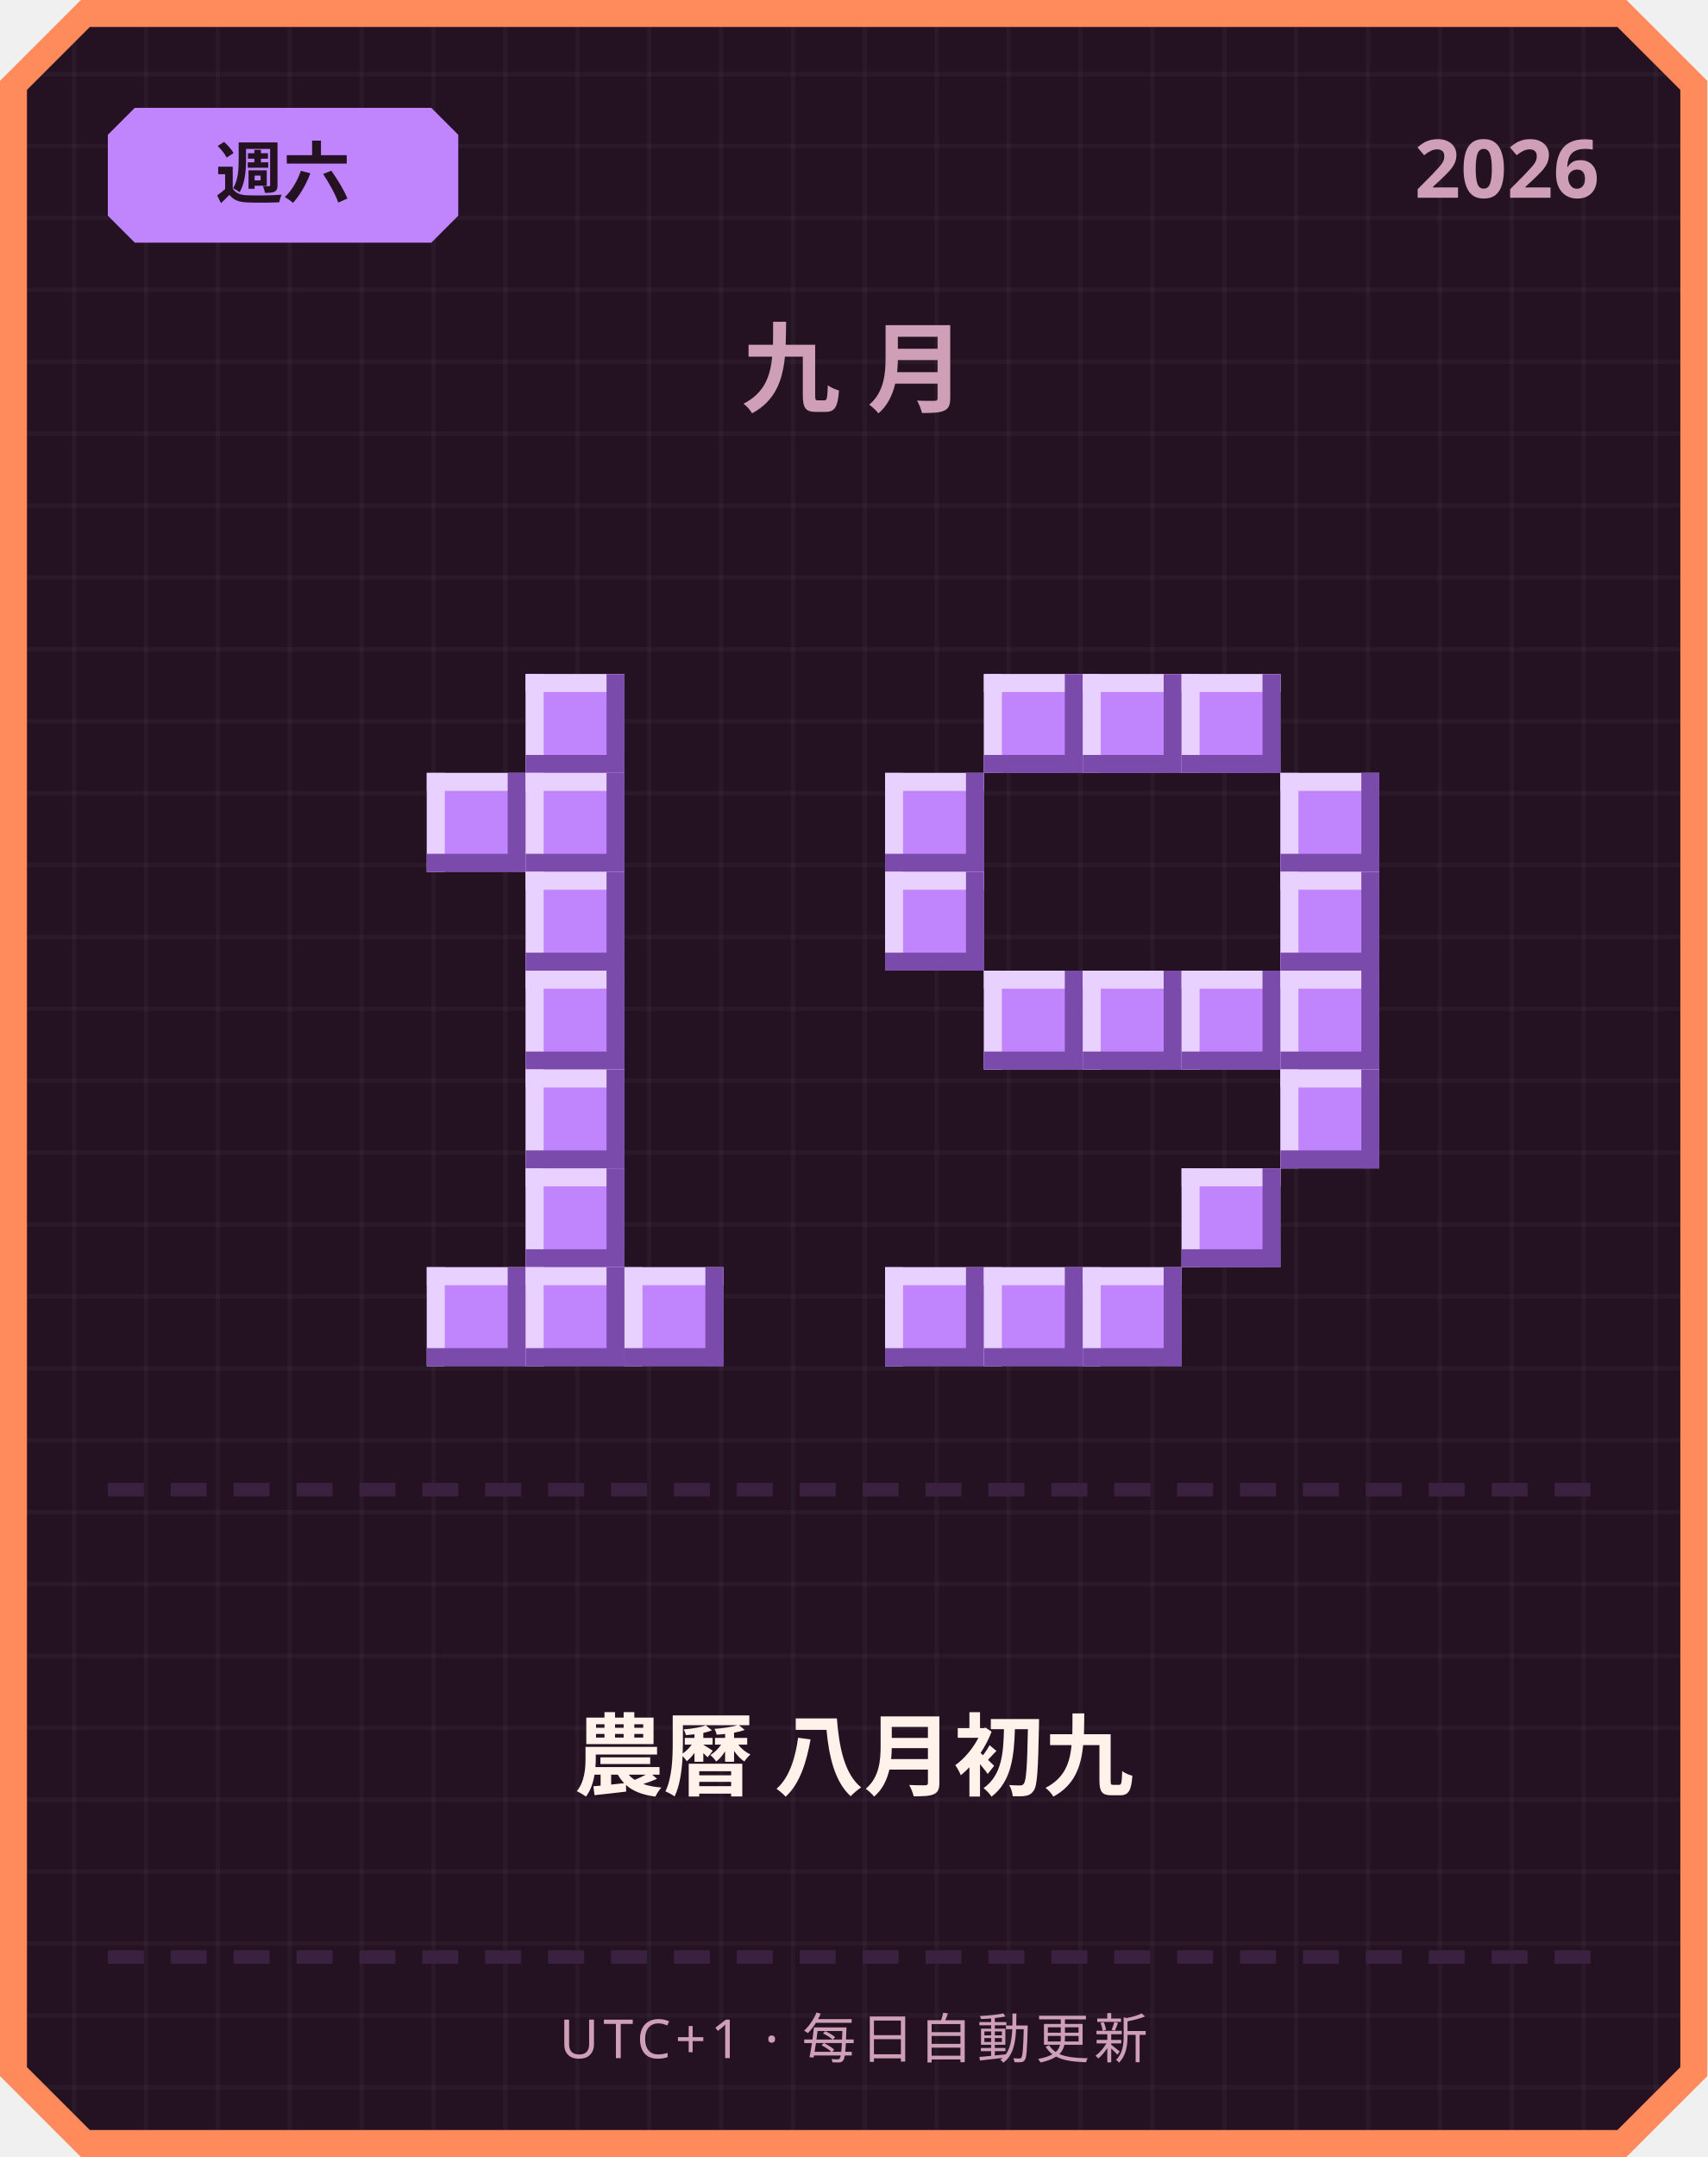
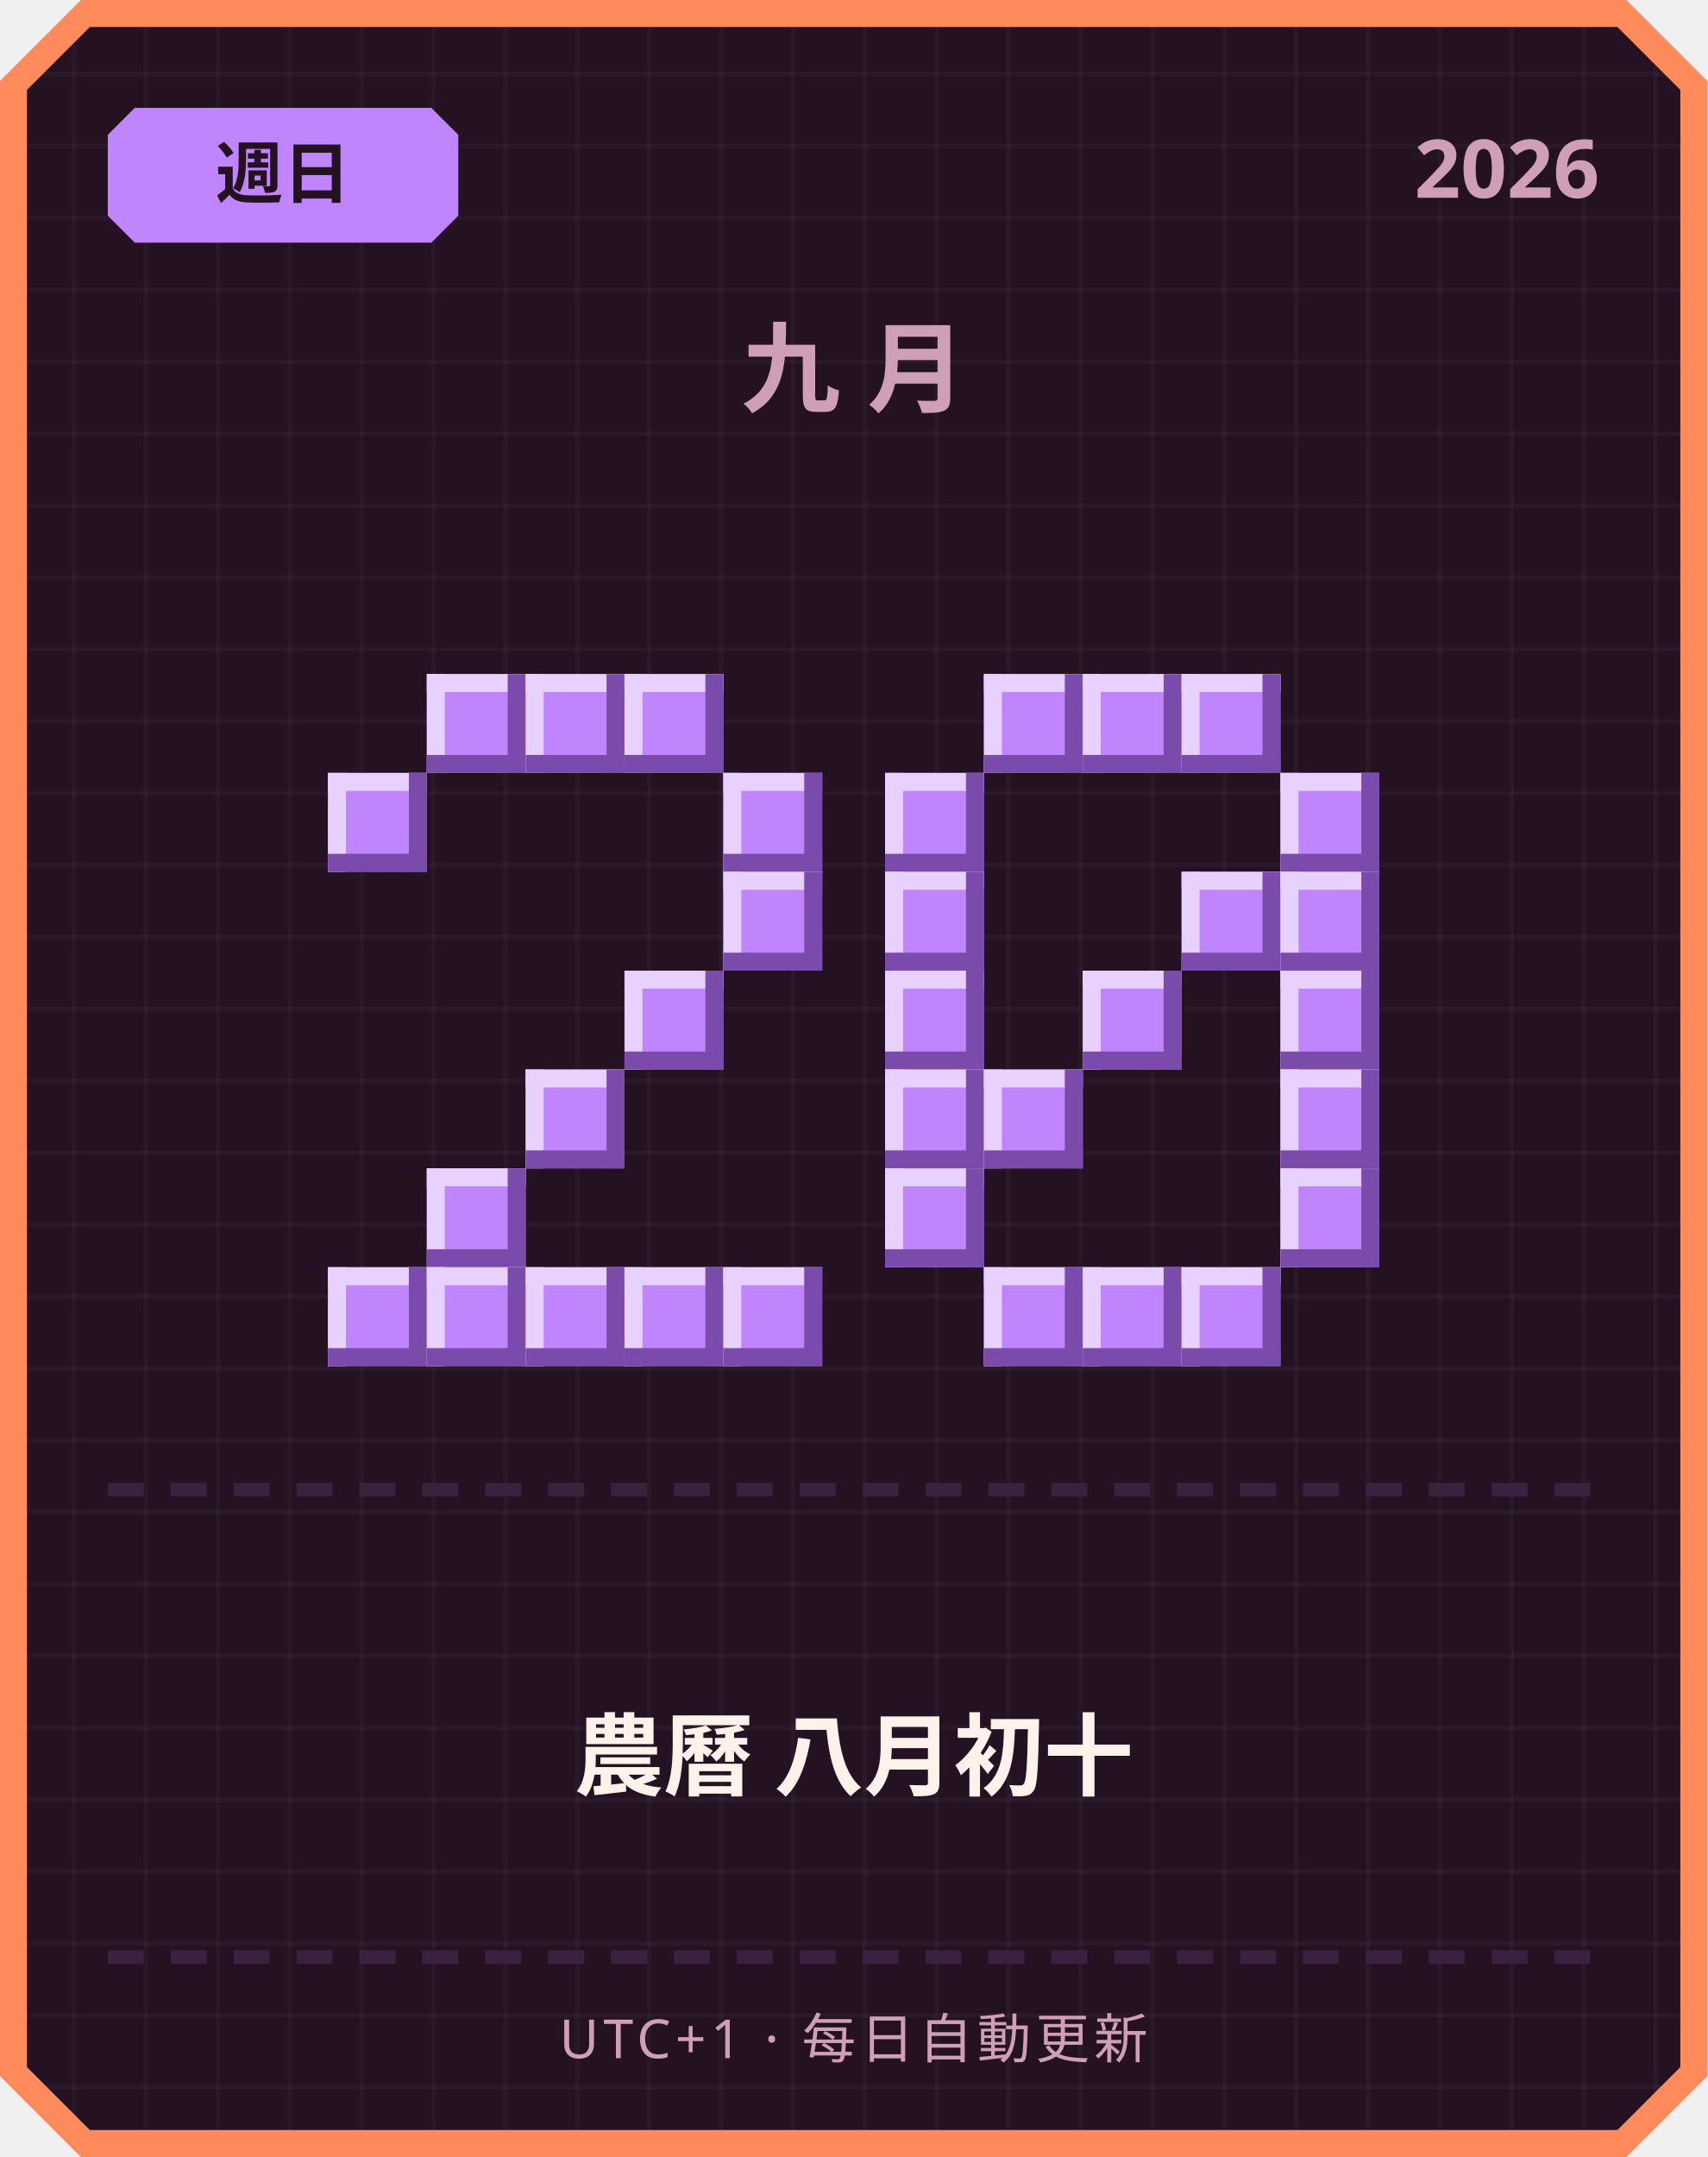
<svg xmlns="http://www.w3.org/2000/svg" width="380" height="480" viewBox="0 0 380 480">
  <defs>
    <pattern id="grid" width="16" height="16" patternUnits="userSpaceOnUse">
      <rect width="16" height="16" fill="#241222" />
      <rect width="1" height="16" fill="#ffffff" opacity="0.03" />
      <rect width="16" height="1" fill="#ffffff" opacity="0.03" />
    </pattern>
  </defs>
  <path d="M 18,0 L 362,0 L 380,18 L 380,462 L 362,480 L 18,480 L 0,462 L 0,18 Z" fill="#ff8a5c" />
  <path d="M 20,6 L 360,6 L 374,20 L 374,460 L 360,474 L 20,474 L 6,460 L 6,20 Z" fill="url(#grid)" />
  <path d="M 30,24 L 96,24 L 102,30 L 102,48 L 96,54 L 30,54 L 24,48 L 24,30 Z" fill="#c084fc" />
-   <text x="63" y="44" text-anchor="middle" font-family="'Segoe UI', sans-serif" font-size="15" font-weight="700" fill="#241222">週六</text>
+   <text x="63" y="44" text-anchor="middle" font-family="'Segoe UI', sans-serif" font-size="15" font-weight="700" fill="#241222">週日</text>
  <text x="356" y="44" text-anchor="end" font-family="'Segoe UI', sans-serif" font-size="18" font-weight="700" fill="#cf9fb8">2026</text>
  <text x="190" y="90" text-anchor="middle" font-family="'Segoe UI', sans-serif" font-size="22" font-weight="700" letter-spacing="6" fill="#cf9fb8">九月</text>
+   <rect x="95" y="150" width="22" height="22" fill="#c084fc" />
+   <rect x="95" y="150" width="22" height="4" fill="#e9d1ff" />
+   <rect x="95" y="150" width="4" height="22" fill="#e9d1ff" />
+   <rect x="95" y="168" width="22" height="4" fill="#7a4bab" />
+   <rect x="113" y="150" width="4" height="22" fill="#7a4bab" />
  <rect x="117" y="150" width="22" height="22" fill="#c084fc" />
  <rect x="117" y="150" width="22" height="4" fill="#e9d1ff" />
  <rect x="117" y="150" width="4" height="22" fill="#e9d1ff" />
  <rect x="117" y="168" width="22" height="4" fill="#7a4bab" />
  <rect x="135" y="150" width="4" height="22" fill="#7a4bab" />
-   <rect x="95" y="172" width="22" height="22" fill="#c084fc" />
-   <rect x="95" y="172" width="22" height="4" fill="#e9d1ff" />
-   <rect x="95" y="172" width="4" height="22" fill="#e9d1ff" />
-   <rect x="95" y="190" width="22" height="4" fill="#7a4bab" />
-   <rect x="113" y="172" width="4" height="22" fill="#7a4bab" />
-   <rect x="117" y="172" width="22" height="22" fill="#c084fc" />
-   <rect x="117" y="172" width="22" height="4" fill="#e9d1ff" />
-   <rect x="117" y="172" width="4" height="22" fill="#e9d1ff" />
-   <rect x="117" y="190" width="22" height="4" fill="#7a4bab" />
-   <rect x="135" y="172" width="4" height="22" fill="#7a4bab" />
-   <rect x="117" y="194" width="22" height="22" fill="#c084fc" />
-   <rect x="117" y="194" width="22" height="4" fill="#e9d1ff" />
-   <rect x="117" y="194" width="4" height="22" fill="#e9d1ff" />
-   <rect x="117" y="212" width="22" height="4" fill="#7a4bab" />
-   <rect x="135" y="194" width="4" height="22" fill="#7a4bab" />
-   <rect x="117" y="216" width="22" height="22" fill="#c084fc" />
-   <rect x="117" y="216" width="22" height="4" fill="#e9d1ff" />
-   <rect x="117" y="216" width="4" height="22" fill="#e9d1ff" />
-   <rect x="117" y="234" width="22" height="4" fill="#7a4bab" />
-   <rect x="135" y="216" width="4" height="22" fill="#7a4bab" />
+   <rect x="139" y="150" width="22" height="22" fill="#c084fc" />
+   <rect x="139" y="150" width="22" height="4" fill="#e9d1ff" />
+   <rect x="139" y="150" width="4" height="22" fill="#e9d1ff" />
+   <rect x="139" y="168" width="22" height="4" fill="#7a4bab" />
+   <rect x="157" y="150" width="4" height="22" fill="#7a4bab" />
+   <rect x="73" y="172" width="22" height="22" fill="#c084fc" />
+   <rect x="73" y="172" width="22" height="4" fill="#e9d1ff" />
+   <rect x="73" y="172" width="4" height="22" fill="#e9d1ff" />
+   <rect x="73" y="190" width="22" height="4" fill="#7a4bab" />
+   <rect x="91" y="172" width="4" height="22" fill="#7a4bab" />
+   <rect x="161" y="172" width="22" height="22" fill="#c084fc" />
+   <rect x="161" y="172" width="22" height="4" fill="#e9d1ff" />
+   <rect x="161" y="172" width="4" height="22" fill="#e9d1ff" />
+   <rect x="161" y="190" width="22" height="4" fill="#7a4bab" />
+   <rect x="179" y="172" width="4" height="22" fill="#7a4bab" />
+   <rect x="161" y="194" width="22" height="22" fill="#c084fc" />
+   <rect x="161" y="194" width="22" height="4" fill="#e9d1ff" />
+   <rect x="161" y="194" width="4" height="22" fill="#e9d1ff" />
+   <rect x="161" y="212" width="22" height="4" fill="#7a4bab" />
+   <rect x="179" y="194" width="4" height="22" fill="#7a4bab" />
+   <rect x="139" y="216" width="22" height="22" fill="#c084fc" />
+   <rect x="139" y="216" width="22" height="4" fill="#e9d1ff" />
+   <rect x="139" y="216" width="4" height="22" fill="#e9d1ff" />
+   <rect x="139" y="234" width="22" height="4" fill="#7a4bab" />
+   <rect x="157" y="216" width="4" height="22" fill="#7a4bab" />
  <rect x="117" y="238" width="22" height="22" fill="#c084fc" />
  <rect x="117" y="238" width="22" height="4" fill="#e9d1ff" />
  <rect x="117" y="238" width="4" height="22" fill="#e9d1ff" />
  <rect x="117" y="256" width="22" height="4" fill="#7a4bab" />
  <rect x="135" y="238" width="4" height="22" fill="#7a4bab" />
-   <rect x="117" y="260" width="22" height="22" fill="#c084fc" />
-   <rect x="117" y="260" width="22" height="4" fill="#e9d1ff" />
-   <rect x="117" y="260" width="4" height="22" fill="#e9d1ff" />
-   <rect x="117" y="278" width="22" height="4" fill="#7a4bab" />
-   <rect x="135" y="260" width="4" height="22" fill="#7a4bab" />
+   <rect x="95" y="260" width="22" height="22" fill="#c084fc" />
+   <rect x="95" y="260" width="22" height="4" fill="#e9d1ff" />
+   <rect x="95" y="260" width="4" height="22" fill="#e9d1ff" />
+   <rect x="95" y="278" width="22" height="4" fill="#7a4bab" />
+   <rect x="113" y="260" width="4" height="22" fill="#7a4bab" />
+   <rect x="73" y="282" width="22" height="22" fill="#c084fc" />
+   <rect x="73" y="282" width="22" height="4" fill="#e9d1ff" />
+   <rect x="73" y="282" width="4" height="22" fill="#e9d1ff" />
+   <rect x="73" y="300" width="22" height="4" fill="#7a4bab" />
+   <rect x="91" y="282" width="4" height="22" fill="#7a4bab" />
  <rect x="95" y="282" width="22" height="22" fill="#c084fc" />
  <rect x="95" y="282" width="22" height="4" fill="#e9d1ff" />
  <rect x="95" y="282" width="4" height="22" fill="#e9d1ff" />
  <rect x="95" y="300" width="22" height="4" fill="#7a4bab" />
  <rect x="113" y="282" width="4" height="22" fill="#7a4bab" />
  <rect x="117" y="282" width="22" height="22" fill="#c084fc" />
  <rect x="117" y="282" width="22" height="4" fill="#e9d1ff" />
  <rect x="117" y="282" width="4" height="22" fill="#e9d1ff" />
  <rect x="117" y="300" width="22" height="4" fill="#7a4bab" />
  <rect x="135" y="282" width="4" height="22" fill="#7a4bab" />
  <rect x="139" y="282" width="22" height="22" fill="#c084fc" />
  <rect x="139" y="282" width="22" height="4" fill="#e9d1ff" />
  <rect x="139" y="282" width="4" height="22" fill="#e9d1ff" />
  <rect x="139" y="300" width="22" height="4" fill="#7a4bab" />
  <rect x="157" y="282" width="4" height="22" fill="#7a4bab" />
+   <rect x="161" y="282" width="22" height="22" fill="#c084fc" />
+   <rect x="161" y="282" width="22" height="4" fill="#e9d1ff" />
+   <rect x="161" y="282" width="4" height="22" fill="#e9d1ff" />
+   <rect x="161" y="300" width="22" height="4" fill="#7a4bab" />
+   <rect x="179" y="282" width="4" height="22" fill="#7a4bab" />
  <rect x="219" y="150" width="22" height="22" fill="#c084fc" />
  <rect x="219" y="150" width="22" height="4" fill="#e9d1ff" />
  <rect x="219" y="150" width="4" height="22" fill="#e9d1ff" />
  <rect x="219" y="168" width="22" height="4" fill="#7a4bab" />
  <rect x="237" y="150" width="4" height="22" fill="#7a4bab" />
  <rect x="241" y="150" width="22" height="22" fill="#c084fc" />
  <rect x="241" y="150" width="22" height="4" fill="#e9d1ff" />
  <rect x="241" y="150" width="4" height="22" fill="#e9d1ff" />
  <rect x="241" y="168" width="22" height="4" fill="#7a4bab" />
  <rect x="259" y="150" width="4" height="22" fill="#7a4bab" />
  <rect x="263" y="150" width="22" height="22" fill="#c084fc" />
  <rect x="263" y="150" width="22" height="4" fill="#e9d1ff" />
  <rect x="263" y="150" width="4" height="22" fill="#e9d1ff" />
  <rect x="263" y="168" width="22" height="4" fill="#7a4bab" />
  <rect x="281" y="150" width="4" height="22" fill="#7a4bab" />
  <rect x="197" y="172" width="22" height="22" fill="#c084fc" />
  <rect x="197" y="172" width="22" height="4" fill="#e9d1ff" />
  <rect x="197" y="172" width="4" height="22" fill="#e9d1ff" />
  <rect x="197" y="190" width="22" height="4" fill="#7a4bab" />
  <rect x="215" y="172" width="4" height="22" fill="#7a4bab" />
  <rect x="285" y="172" width="22" height="22" fill="#c084fc" />
  <rect x="285" y="172" width="22" height="4" fill="#e9d1ff" />
  <rect x="285" y="172" width="4" height="22" fill="#e9d1ff" />
  <rect x="285" y="190" width="22" height="4" fill="#7a4bab" />
  <rect x="303" y="172" width="4" height="22" fill="#7a4bab" />
  <rect x="197" y="194" width="22" height="22" fill="#c084fc" />
  <rect x="197" y="194" width="22" height="4" fill="#e9d1ff" />
  <rect x="197" y="194" width="4" height="22" fill="#e9d1ff" />
  <rect x="197" y="212" width="22" height="4" fill="#7a4bab" />
  <rect x="215" y="194" width="4" height="22" fill="#7a4bab" />
+   <rect x="263" y="194" width="22" height="22" fill="#c084fc" />
+   <rect x="263" y="194" width="22" height="4" fill="#e9d1ff" />
+   <rect x="263" y="194" width="4" height="22" fill="#e9d1ff" />
+   <rect x="263" y="212" width="22" height="4" fill="#7a4bab" />
+   <rect x="281" y="194" width="4" height="22" fill="#7a4bab" />
  <rect x="285" y="194" width="22" height="22" fill="#c084fc" />
  <rect x="285" y="194" width="22" height="4" fill="#e9d1ff" />
  <rect x="285" y="194" width="4" height="22" fill="#e9d1ff" />
  <rect x="285" y="212" width="22" height="4" fill="#7a4bab" />
  <rect x="303" y="194" width="4" height="22" fill="#7a4bab" />
-   <rect x="219" y="216" width="22" height="22" fill="#c084fc" />
-   <rect x="219" y="216" width="22" height="4" fill="#e9d1ff" />
-   <rect x="219" y="216" width="4" height="22" fill="#e9d1ff" />
-   <rect x="219" y="234" width="22" height="4" fill="#7a4bab" />
-   <rect x="237" y="216" width="4" height="22" fill="#7a4bab" />
+   <rect x="197" y="216" width="22" height="22" fill="#c084fc" />
+   <rect x="197" y="216" width="22" height="4" fill="#e9d1ff" />
+   <rect x="197" y="216" width="4" height="22" fill="#e9d1ff" />
+   <rect x="197" y="234" width="22" height="4" fill="#7a4bab" />
+   <rect x="215" y="216" width="4" height="22" fill="#7a4bab" />
  <rect x="241" y="216" width="22" height="22" fill="#c084fc" />
  <rect x="241" y="216" width="22" height="4" fill="#e9d1ff" />
  <rect x="241" y="216" width="4" height="22" fill="#e9d1ff" />
  <rect x="241" y="234" width="22" height="4" fill="#7a4bab" />
  <rect x="259" y="216" width="4" height="22" fill="#7a4bab" />
-   <rect x="263" y="216" width="22" height="22" fill="#c084fc" />
-   <rect x="263" y="216" width="22" height="4" fill="#e9d1ff" />
-   <rect x="263" y="216" width="4" height="22" fill="#e9d1ff" />
-   <rect x="263" y="234" width="22" height="4" fill="#7a4bab" />
-   <rect x="281" y="216" width="4" height="22" fill="#7a4bab" />
  <rect x="285" y="216" width="22" height="22" fill="#c084fc" />
  <rect x="285" y="216" width="22" height="4" fill="#e9d1ff" />
  <rect x="285" y="216" width="4" height="22" fill="#e9d1ff" />
  <rect x="285" y="234" width="22" height="4" fill="#7a4bab" />
  <rect x="303" y="216" width="4" height="22" fill="#7a4bab" />
+   <rect x="197" y="238" width="22" height="22" fill="#c084fc" />
+   <rect x="197" y="238" width="22" height="4" fill="#e9d1ff" />
+   <rect x="197" y="238" width="4" height="22" fill="#e9d1ff" />
+   <rect x="197" y="256" width="22" height="4" fill="#7a4bab" />
+   <rect x="215" y="238" width="4" height="22" fill="#7a4bab" />
+   <rect x="219" y="238" width="22" height="22" fill="#c084fc" />
+   <rect x="219" y="238" width="22" height="4" fill="#e9d1ff" />
+   <rect x="219" y="238" width="4" height="22" fill="#e9d1ff" />
+   <rect x="219" y="256" width="22" height="4" fill="#7a4bab" />
+   <rect x="237" y="238" width="4" height="22" fill="#7a4bab" />
  <rect x="285" y="238" width="22" height="22" fill="#c084fc" />
  <rect x="285" y="238" width="22" height="4" fill="#e9d1ff" />
  <rect x="285" y="238" width="4" height="22" fill="#e9d1ff" />
  <rect x="285" y="256" width="22" height="4" fill="#7a4bab" />
  <rect x="303" y="238" width="4" height="22" fill="#7a4bab" />
-   <rect x="263" y="260" width="22" height="22" fill="#c084fc" />
-   <rect x="263" y="260" width="22" height="4" fill="#e9d1ff" />
-   <rect x="263" y="260" width="4" height="22" fill="#e9d1ff" />
-   <rect x="263" y="278" width="22" height="4" fill="#7a4bab" />
-   <rect x="281" y="260" width="4" height="22" fill="#7a4bab" />
-   <rect x="197" y="282" width="22" height="22" fill="#c084fc" />
-   <rect x="197" y="282" width="22" height="4" fill="#e9d1ff" />
-   <rect x="197" y="282" width="4" height="22" fill="#e9d1ff" />
-   <rect x="197" y="300" width="22" height="4" fill="#7a4bab" />
-   <rect x="215" y="282" width="4" height="22" fill="#7a4bab" />
+   <rect x="197" y="260" width="22" height="22" fill="#c084fc" />
+   <rect x="197" y="260" width="22" height="4" fill="#e9d1ff" />
+   <rect x="197" y="260" width="4" height="22" fill="#e9d1ff" />
+   <rect x="197" y="278" width="22" height="4" fill="#7a4bab" />
+   <rect x="215" y="260" width="4" height="22" fill="#7a4bab" />
+   <rect x="285" y="260" width="22" height="22" fill="#c084fc" />
+   <rect x="285" y="260" width="22" height="4" fill="#e9d1ff" />
+   <rect x="285" y="260" width="4" height="22" fill="#e9d1ff" />
+   <rect x="285" y="278" width="22" height="4" fill="#7a4bab" />
+   <rect x="303" y="260" width="4" height="22" fill="#7a4bab" />
  <rect x="219" y="282" width="22" height="22" fill="#c084fc" />
  <rect x="219" y="282" width="22" height="4" fill="#e9d1ff" />
  <rect x="219" y="282" width="4" height="22" fill="#e9d1ff" />
  <rect x="219" y="300" width="22" height="4" fill="#7a4bab" />
  <rect x="237" y="282" width="4" height="22" fill="#7a4bab" />
  <rect x="241" y="282" width="22" height="22" fill="#c084fc" />
  <rect x="241" y="282" width="22" height="4" fill="#e9d1ff" />
  <rect x="241" y="282" width="4" height="22" fill="#e9d1ff" />
  <rect x="241" y="300" width="22" height="4" fill="#7a4bab" />
  <rect x="259" y="282" width="4" height="22" fill="#7a4bab" />
+   <rect x="263" y="282" width="22" height="22" fill="#c084fc" />
+   <rect x="263" y="282" width="22" height="4" fill="#e9d1ff" />
+   <rect x="263" y="282" width="4" height="22" fill="#e9d1ff" />
+   <rect x="263" y="300" width="22" height="4" fill="#7a4bab" />
+   <rect x="281" y="282" width="4" height="22" fill="#7a4bab" />
  <rect x="24" y="330" width="8" height="3" fill="#3b2140" />
  <rect x="38" y="330" width="8" height="3" fill="#3b2140" />
  <rect x="52" y="330" width="8" height="3" fill="#3b2140" />
  <rect x="66" y="330" width="8" height="3" fill="#3b2140" />
  <rect x="80" y="330" width="8" height="3" fill="#3b2140" />
  <rect x="94" y="330" width="8" height="3" fill="#3b2140" />
  <rect x="108" y="330" width="8" height="3" fill="#3b2140" />
  <rect x="122" y="330" width="8" height="3" fill="#3b2140" />
  <rect x="136" y="330" width="8" height="3" fill="#3b2140" />
  <rect x="150" y="330" width="8" height="3" fill="#3b2140" />
  <rect x="164" y="330" width="8" height="3" fill="#3b2140" />
  <rect x="178" y="330" width="8" height="3" fill="#3b2140" />
  <rect x="192" y="330" width="8" height="3" fill="#3b2140" />
  <rect x="206" y="330" width="8" height="3" fill="#3b2140" />
  <rect x="220" y="330" width="8" height="3" fill="#3b2140" />
  <rect x="234" y="330" width="8" height="3" fill="#3b2140" />
  <rect x="248" y="330" width="8" height="3" fill="#3b2140" />
  <rect x="262" y="330" width="8" height="3" fill="#3b2140" />
  <rect x="276" y="330" width="8" height="3" fill="#3b2140" />
  <rect x="290" y="330" width="8" height="3" fill="#3b2140" />
  <rect x="304" y="330" width="8" height="3" fill="#3b2140" />
  <rect x="318" y="330" width="8" height="3" fill="#3b2140" />
  <rect x="332" y="330" width="8" height="3" fill="#3b2140" />
  <rect x="346" y="330" width="8" height="3" fill="#3b2140" />
-   <text x="190" y="398" text-anchor="middle" font-family="'Segoe UI', 'Microsoft JhengHei', sans-serif" font-size="20" font-weight="700" fill="#fff2eb">農曆 八月初九</text>
+   <text x="190" y="398" text-anchor="middle" font-family="'Segoe UI', 'Microsoft JhengHei', sans-serif" font-size="20" font-weight="700" fill="#fff2eb">農曆 八月初十</text>
  <rect x="24" y="434" width="8" height="3" fill="#3b2140" />
  <rect x="38" y="434" width="8" height="3" fill="#3b2140" />
  <rect x="52" y="434" width="8" height="3" fill="#3b2140" />
  <rect x="66" y="434" width="8" height="3" fill="#3b2140" />
  <rect x="80" y="434" width="8" height="3" fill="#3b2140" />
  <rect x="94" y="434" width="8" height="3" fill="#3b2140" />
  <rect x="108" y="434" width="8" height="3" fill="#3b2140" />
  <rect x="122" y="434" width="8" height="3" fill="#3b2140" />
  <rect x="136" y="434" width="8" height="3" fill="#3b2140" />
  <rect x="150" y="434" width="8" height="3" fill="#3b2140" />
  <rect x="164" y="434" width="8" height="3" fill="#3b2140" />
  <rect x="178" y="434" width="8" height="3" fill="#3b2140" />
  <rect x="192" y="434" width="8" height="3" fill="#3b2140" />
  <rect x="206" y="434" width="8" height="3" fill="#3b2140" />
  <rect x="220" y="434" width="8" height="3" fill="#3b2140" />
  <rect x="234" y="434" width="8" height="3" fill="#3b2140" />
  <rect x="248" y="434" width="8" height="3" fill="#3b2140" />
  <rect x="262" y="434" width="8" height="3" fill="#3b2140" />
  <rect x="276" y="434" width="8" height="3" fill="#3b2140" />
  <rect x="290" y="434" width="8" height="3" fill="#3b2140" />
  <rect x="304" y="434" width="8" height="3" fill="#3b2140" />
  <rect x="318" y="434" width="8" height="3" fill="#3b2140" />
  <rect x="332" y="434" width="8" height="3" fill="#3b2140" />
  <rect x="346" y="434" width="8" height="3" fill="#3b2140" />
  <text x="190" y="458" text-anchor="middle" font-family="'Segoe UI', sans-serif" font-size="12" letter-spacing="1" fill="#cf9fb8">UTC+1 · 每日自動更新</text>
</svg>
